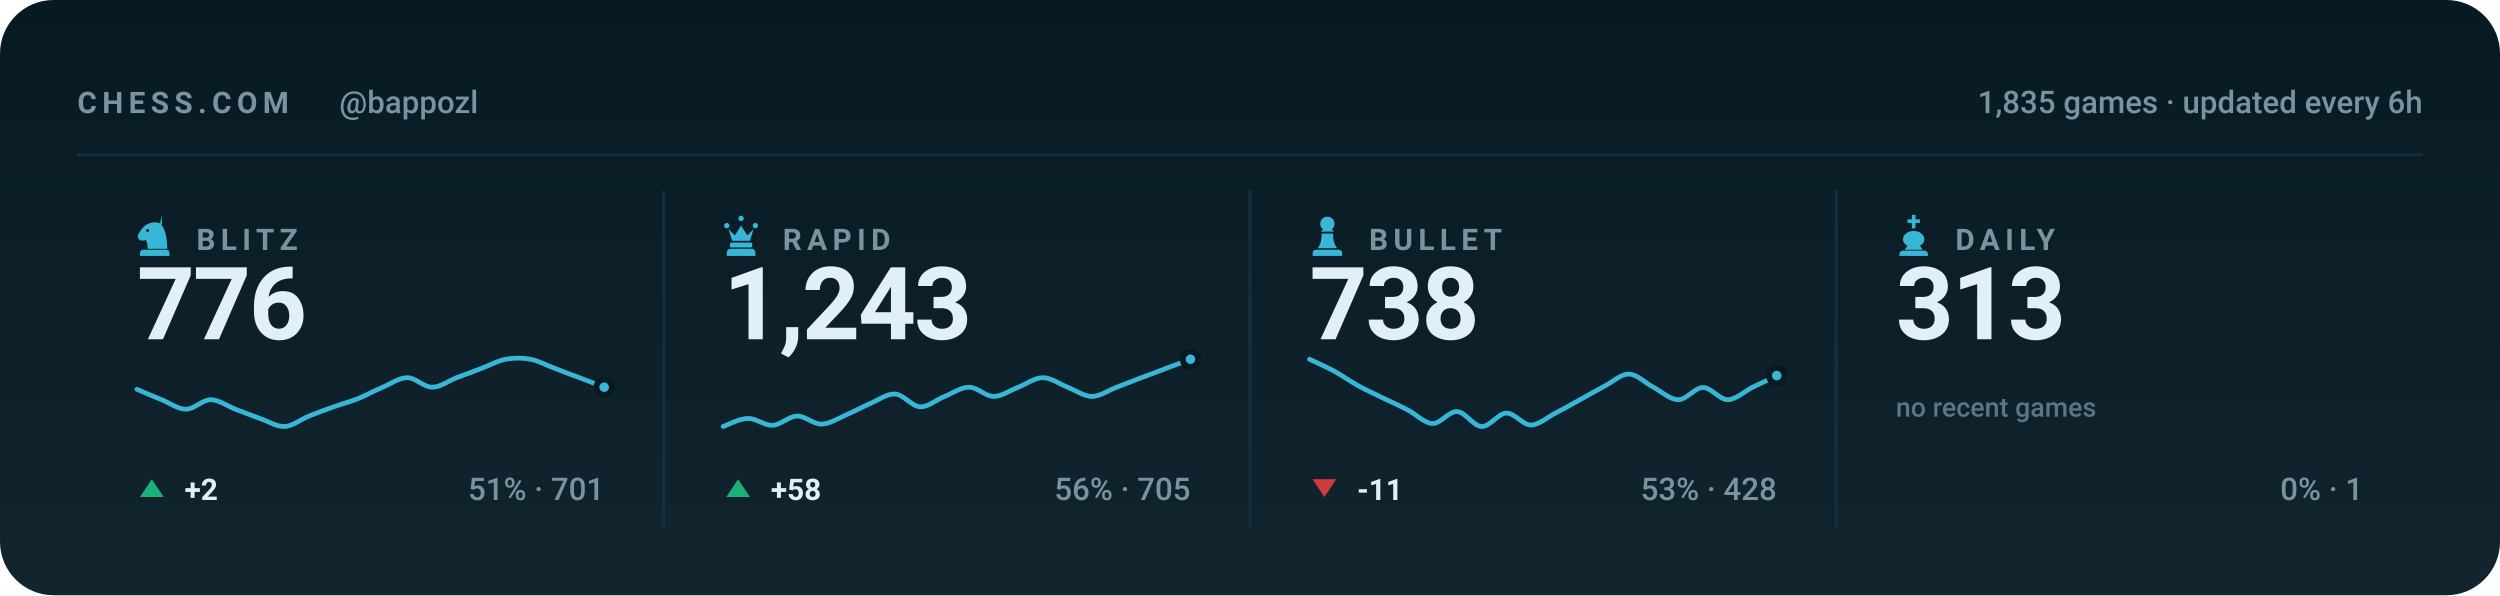
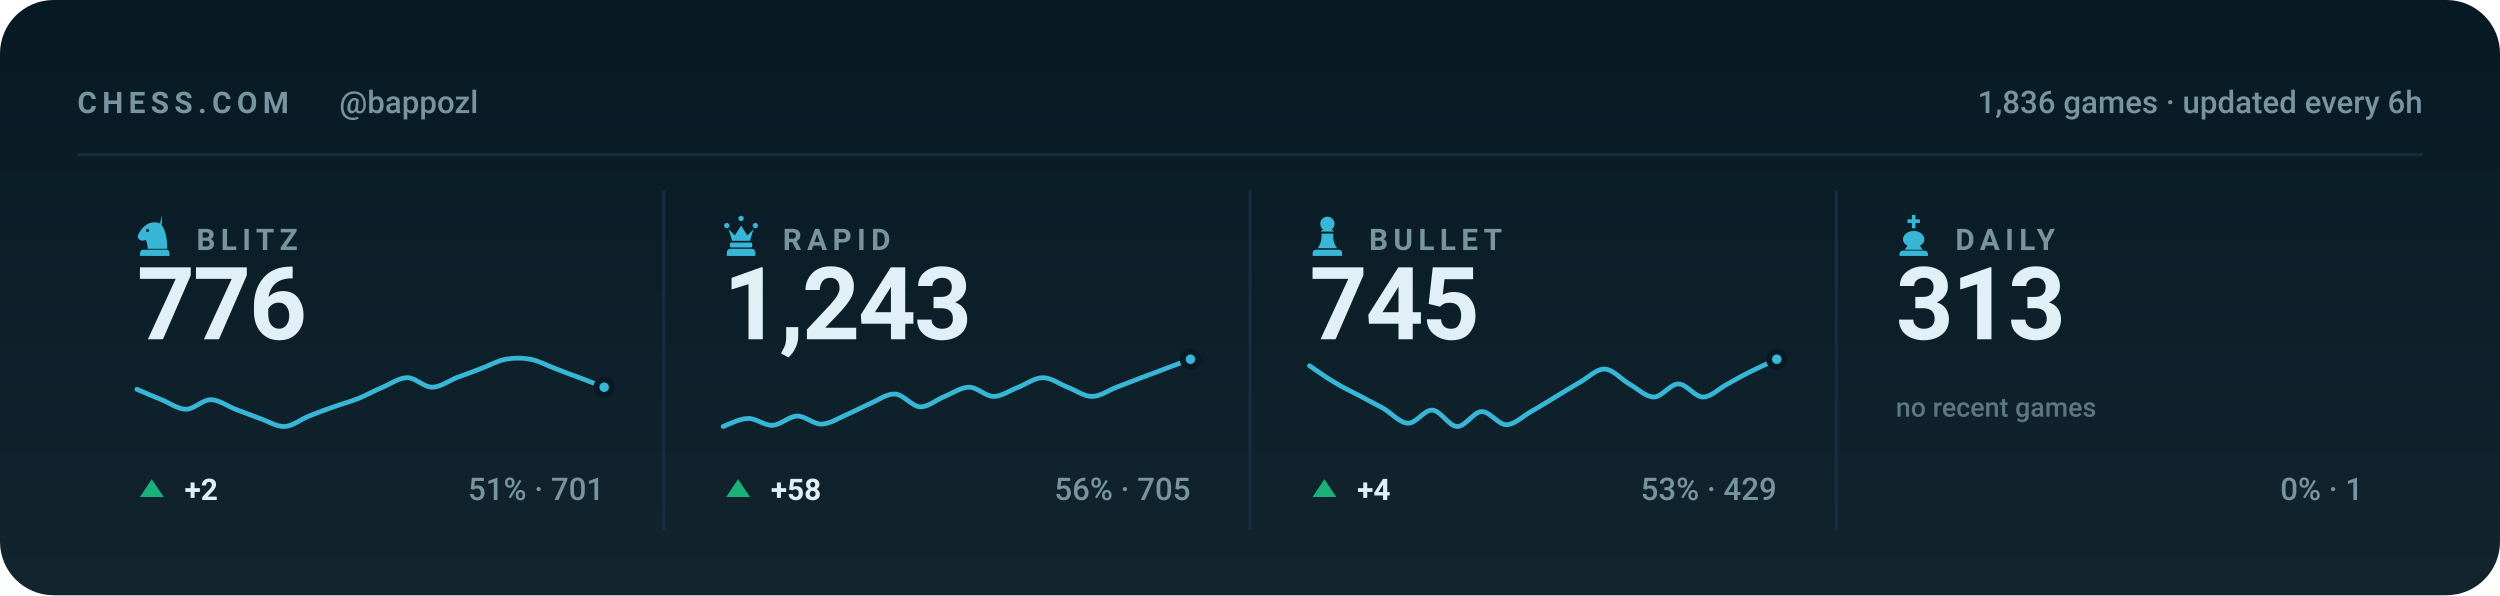
<svg xmlns="http://www.w3.org/2000/svg" viewBox="0 0 840 200" width="840" height="200" role="img" aria-label="Chess.com stats for bappozl across blitz, rapid, bullet and daily">
  <style>svg{font-family:-apple-system,BlinkMacSystemFont,'Segoe UI',Roboto,'Helvetica Neue',Arial,sans-serif}text{fill:#e0f0f6;white-space:pre}.bg{fill:#071a24}.acc{fill:#38b6d6}.win{fill:#1baf7a}.draw{fill:#8b8f96}.loss{fill:#d03b3b}.lbl{font-size:10px;font-weight:600;letter-spacing:.18em;fill:#77949f}.cap{font-size:10.5px;font-weight:500;fill:#77949f}.num{font-family:-apple-system,BlinkMacSystemFont,'Segoe UI',Roboto,'Helvetica Neue',Arial,sans-serif;font-weight:700;letter-spacing:-.02em}.tick{font-size:9px;font-weight:500;fill:#77949f;opacity:.75}.dl{font-size:10px;font-weight:600}.rule{stroke:#12303d;stroke-width:1;fill:none}.grid{stroke:#12303d;stroke-width:1;fill:none;opacity:.7}.ln{fill:none;stroke:#38b6d6;stroke-width:2;stroke-linecap:round;stroke-linejoin:round}.ring{stroke:#071a24;stroke-width:2}.hollow{fill:none;stroke-width:1.5}.sq{fill:#e0f0f6;opacity:.035}</style>
  <rect class="bg" width="840" height="200" rx="18" />
  <defs>
    <linearGradient id="gp" x1="0" y1="0" x2="0" y2="1">
      <stop offset="0" stop-color="#e0f0f6" stop-opacity="0" />
      <stop offset="1" stop-color="#e0f0f6" stop-opacity=".05" />
    </linearGradient>
  </defs>
  <rect width="840" height="200" fill="url(#gp)" />
  <text class="lbl" x="26" y="38">CHESS.COM</text>
  <text class="cap" x="114" y="38">@bappozl</text>
-   <text class="cap" x="814" y="38" text-anchor="end">1,835 games · updated every 6h</text>
+   <text class="cap" x="814" y="38" text-anchor="end">1,836 games · updated every 6h</text>
  <line class="rule" x1="26" y1="52" x2="814" y2="52" />
  <g class="acc" transform="translate(44.5,71.6) scale(0.15)">
    <path fill-rule="evenodd" d="M66 5l-4 17c9 10 16 27 16 58H34c0-8-1-14-4-20-6 3-13 2-16-2-3-3-3-8 0-12 3-5 6-10 10-14 6-6 13-10 21-11 7-1 14 0 21 4zM37.4 39a3.4 3.4 0 1 0-6.8 0 3.4 3.4 0 1 0 6.8 0zM24 82h52c3.9 0 7 3.1 7 7v7H17v-7c0-3.9 3.1-7 7-7z" />
  </g>
  <text class="lbl" x="66" y="84">BLITZ</text>
  <text class="num" x="46" y="114" style="font-size:34px">776</text>
  <path class="ln" style="stroke-width:1.6" d="M46.0 130.8C47.4 131.4 51.5 133.2 54.3 134.3C57.0 135.4 59.8 137.5 62.5 137.5C65.3 137.5 68.0 134.3 70.8 134.3C73.5 134.3 76.3 136.4 79.1 137.5C81.8 138.5 84.6 139.6 87.3 140.6C90.1 141.5 92.8 143.4 95.6 143.3C98.3 143.2 101.1 140.9 103.8 139.8C106.6 138.7 109.4 137.6 112.1 136.7C114.9 135.7 117.6 135.0 120.4 133.9C123.1 132.8 125.9 131.2 128.6 130.1C131.4 128.9 134.1 126.9 136.9 126.9C139.6 126.9 142.4 130.1 145.2 130.1C147.9 130.1 150.7 128.0 153.4 126.9C156.2 125.9 158.9 124.9 161.7 123.8C164.4 122.8 167.2 121.2 169.9 120.7C172.7 120.2 175.5 120.2 178.2 120.7C181.0 121.2 183.7 122.8 186.5 123.8C189.2 124.9 192.0 125.9 194.7 126.9C197.5 128.0 201.6 129.5 203.0 130.1" />
  <circle class="acc ring" cx="203.0" cy="130.1" r="2.6" />
  <path fill="#1baf7a" d="M51 161L55 167H47Z" />
  <text class="dl" x="62" y="168" fill="#1baf7a">+2</text>
  <text class="cap" x="203" y="168" text-anchor="end">51% · 701</text>
  <line class="rule" x1="223.0" y1="64" x2="223.0" y2="178" />
  <g class="acc" transform="translate(241.5,71.6) scale(0.15)">
    <path d="M18 22a6 6 0 1 1 0 12 6 6 0 0 1 0-12zm64 0a6 6 0 1 1 0 12 6 6 0 0 1 0-12zM50 6a6 6 0 1 1 0 12 6 6 0 0 1 0-12zM22 36l8 26h40l8-26-14 14-14-22-14 22zM28 66h44c1.6 0 3 1.3 3 3v5c0 1.6-1.4 3-3 3H28c-1.6 0-3-1.4-3-3v-5c0-1.7 1.4-3 3-3zM26 80h48c4.4 0 8 3.6 8 8v8H18v-8c0-4.4 3.6-8 8-8z" />
  </g>
  <text class="lbl" x="263" y="84">RAPID</text>
  <text class="num" x="243" y="114" style="font-size:34px">1,243</text>
  <path class="ln" style="stroke-width:1.6" d="M243.0 143.3C244.4 142.8 248.5 140.6 251.3 140.6C254.0 140.5 256.8 143.0 259.5 142.9C262.3 142.8 265.0 139.9 267.8 139.8C270.5 139.7 273.3 142.6 276.1 142.5C278.8 142.4 281.6 140.6 284.3 139.4C287.1 138.2 289.8 136.7 292.6 135.5C295.3 134.3 298.1 132.2 300.8 132.4C303.6 132.6 306.4 136.5 309.1 136.7C311.9 136.8 314.6 134.3 317.4 133.2C320.1 132.1 322.9 130.1 325.6 130.1C328.4 130.1 331.1 133.2 333.9 133.2C336.6 133.2 339.4 131.1 342.2 130.1C344.9 129.0 347.7 126.9 350.4 126.9C353.2 126.9 355.9 129.0 358.7 130.1C361.4 131.1 364.2 133.2 366.9 133.2C369.7 133.2 372.5 131.1 375.2 130.1C378.0 129.0 380.7 128.0 383.5 126.9C386.2 125.9 389.0 124.9 391.7 123.8C394.5 122.8 398.6 121.2 400.0 120.7" />
  <circle class="acc ring" cx="400.0" cy="120.7" r="2.6" />
  <path fill="#1baf7a" d="M248 161L252 167H244Z" />
  <text class="dl" x="259" y="168" fill="#1baf7a">+58</text>
  <text class="cap" x="400" y="168" text-anchor="end">56% · 705</text>
  <line class="rule" x1="420.0" y1="64" x2="420.0" y2="178" />
  <g class="acc" transform="translate(438.5,71.6) scale(0.15)">
    <path d="M50 8c-8.8 0-16 7.2-16 16 0 5.2 2.5 9.9 6.4 12.8-2.1 1.2-3.9 2.8-5.3 4.7h29.8c-1.4-1.9-3.2-3.5-5.3-4.7C63.5 33.9 66 29.2 66 24c0-8.8-7.2-16-16-16zM37 46c.6 13.6-2.4 24.5-9 32.7h44c-6.6-8.2-9.6-19.1-9-32.7H37zM24 82h52c3.9 0 7 3.1 7 7v7H17v-7c0-3.9 3.1-7 7-7z" />
  </g>
  <text class="lbl" x="460" y="84">BULLET</text>
-   <text class="num" x="440" y="114" style="font-size:34px">738</text>
-   <path class="ln" style="stroke-width:1.6" d="M440.0 120.7C441.4 121.4 445.5 123.2 448.3 124.7C451.0 126.2 453.8 128.2 456.5 129.7C459.3 131.2 462.0 132.4 464.8 133.8C467.5 135.1 470.3 136.3 473.1 137.8C475.8 139.2 478.6 142.2 481.3 142.3C484.1 142.4 486.8 138.1 489.6 138.3C492.3 138.4 495.1 143.2 497.8 143.3C500.6 143.4 503.4 138.9 506.1 138.8C508.9 138.7 511.6 142.8 514.4 142.8C517.1 142.8 519.9 140.2 522.6 138.8C525.4 137.4 528.1 135.8 530.9 134.3C533.6 132.8 536.4 131.2 539.2 129.7C541.9 128.3 544.7 125.6 547.4 125.7C550.2 125.8 552.9 128.8 555.7 130.2C558.4 131.7 561.2 134.3 563.9 134.3C566.7 134.3 569.5 130.2 572.2 130.2C575.0 130.2 577.7 134.3 580.5 134.3C583.2 134.3 586.0 131.6 588.7 130.2C591.5 128.9 595.6 126.9 597.0 126.2" />
-   <circle class="acc ring" cx="597.0" cy="126.2" r="2.6" />
-   <path fill="#d03b3b" d="M445 167L449 161H441Z" />
-   <text class="dl" x="456" y="168" fill="#d03b3b">-11</text>
-   <text class="cap" x="597" y="168" text-anchor="end">53% · 428</text>
+   <text class="num" x="440" y="114" style="font-size:34px">745</text>
+   <path class="ln" style="stroke-width:1.6" d="M440.0 122.9C441.4 123.8 445.5 126.8 448.3 128.4C451.0 130.1 453.8 131.4 456.5 132.8C459.3 134.3 462.0 135.7 464.8 137.2C467.5 138.8 470.3 142.1 473.1 142.2C475.8 142.3 478.6 137.6 481.3 137.8C484.1 138.0 486.8 143.2 489.6 143.3C492.3 143.4 495.1 138.4 497.8 138.3C500.6 138.2 503.4 142.7 506.1 142.7C508.9 142.7 511.6 139.9 514.4 138.3C517.1 136.8 519.9 135.0 522.6 133.4C525.4 131.7 528.1 130.0 530.9 128.4C533.6 126.9 536.4 123.9 539.2 124.0C541.9 124.1 544.7 127.4 547.4 129.0C550.2 130.5 552.9 133.4 555.7 133.4C558.4 133.4 561.2 129.0 563.9 129.0C566.7 129.0 569.5 133.4 572.2 133.4C575.0 133.4 577.7 130.4 580.5 129.0C583.2 127.5 586.0 125.9 588.7 124.6C591.5 123.2 595.6 121.4 597.0 120.7" />
+   <circle class="acc ring" cx="597.0" cy="120.7" r="2.6" />
+   <path fill="#1baf7a" d="M445 161L449 167H441Z" />
+   <text class="dl" x="456" y="168" fill="#1baf7a">+4</text>
+   <text class="cap" x="597" y="168" text-anchor="end">53% · 429</text>
  <line class="rule" x1="617.0" y1="64" x2="617.0" y2="178" />
  <g class="acc" transform="translate(635.5,71.6) scale(0.15)">
    <path d="M46 4h8v10h10v8H54v12h-8V22H36v-8h10V4zM50 40c-13 0-24 8-24 19 0 6 4 11 10 14l-6 9h40l-6-9c6-3 10-8 10-14 0-11-11-19-24-19zM26 84h48c4.4 0 8 3.6 8 8v4H18v-4c0-4.4 3.6-8 8-8z" />
  </g>
  <text class="lbl" x="657" y="84">DAILY</text>
  <text class="num" x="637" y="114" style="font-size:34px">313</text>
  <text class="tick" x="637" y="140">no recent games</text>
  <text class="cap" x="794" y="168" text-anchor="end">0% · 1</text>
</svg>
